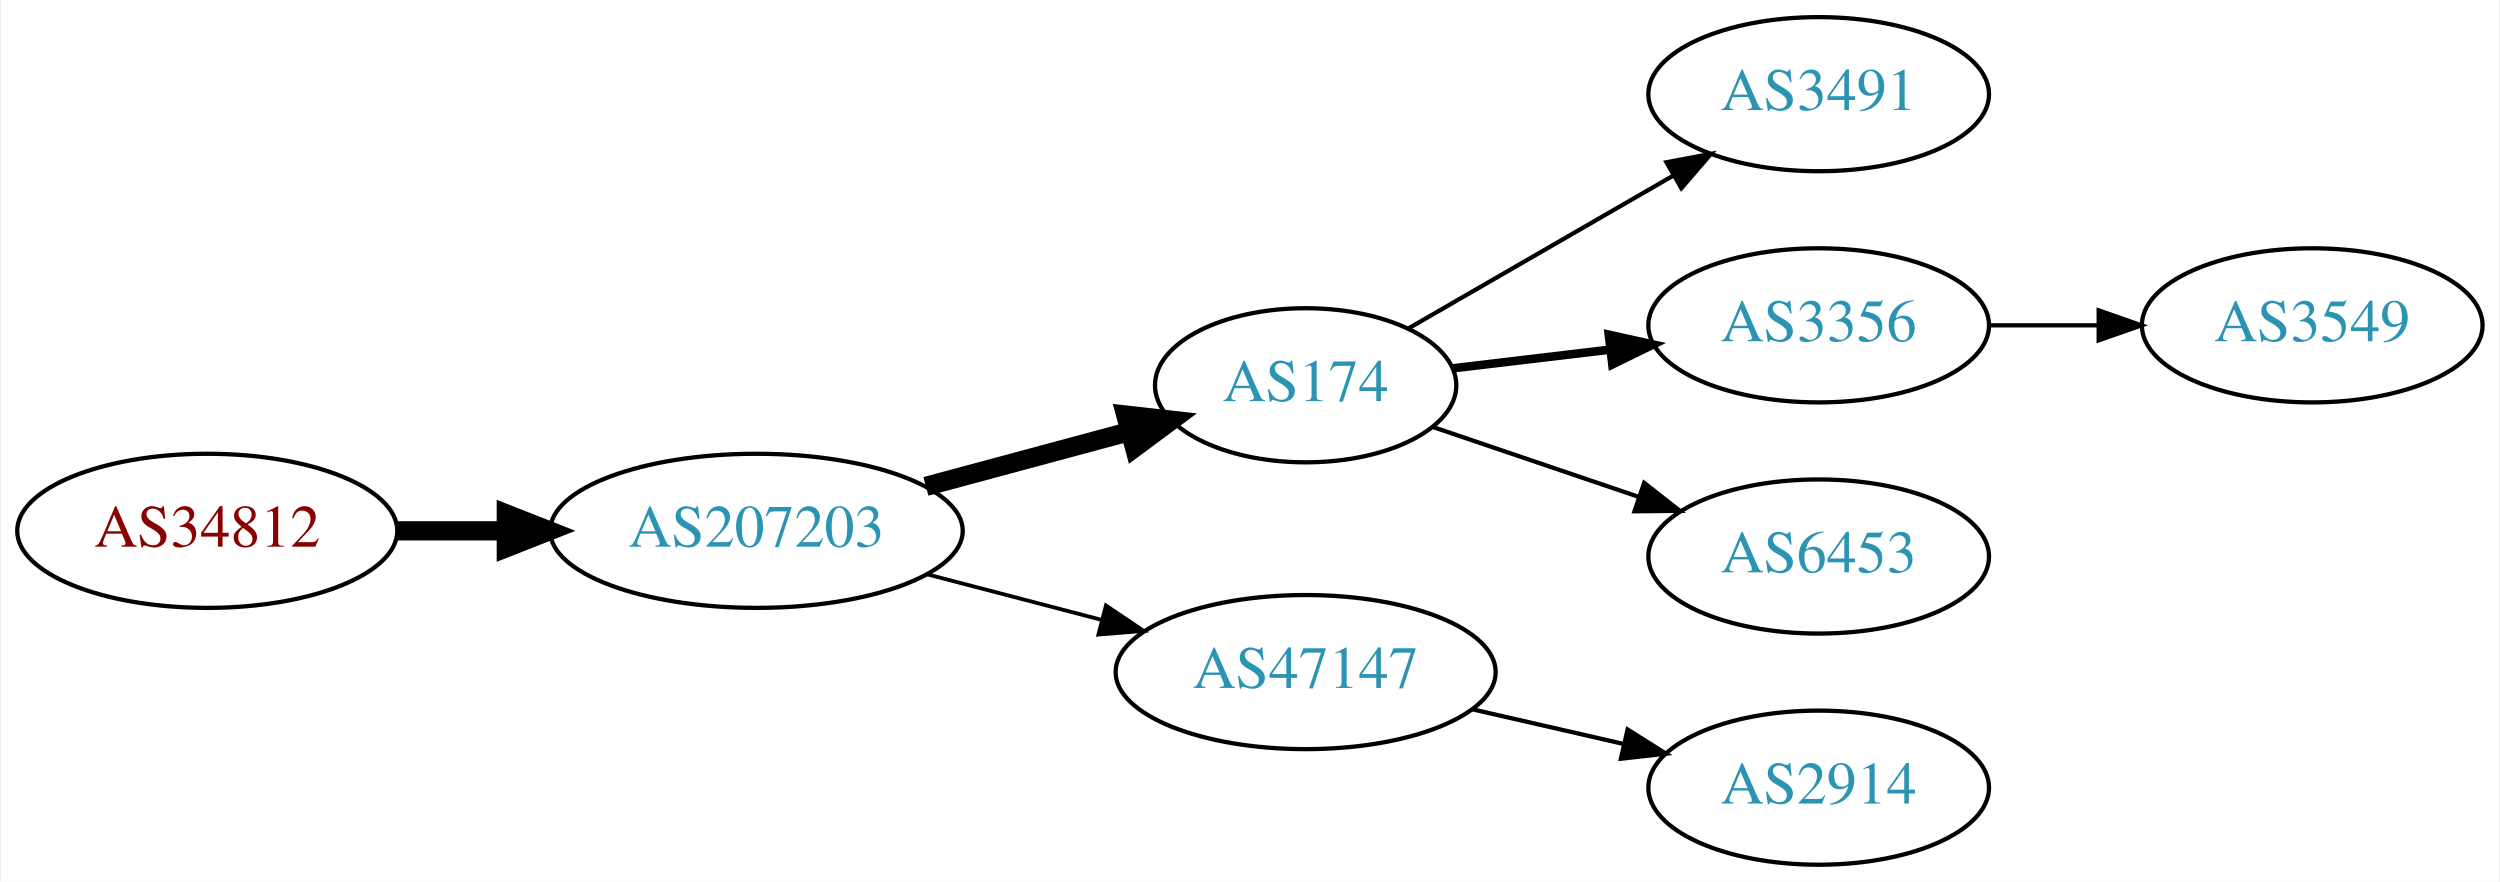
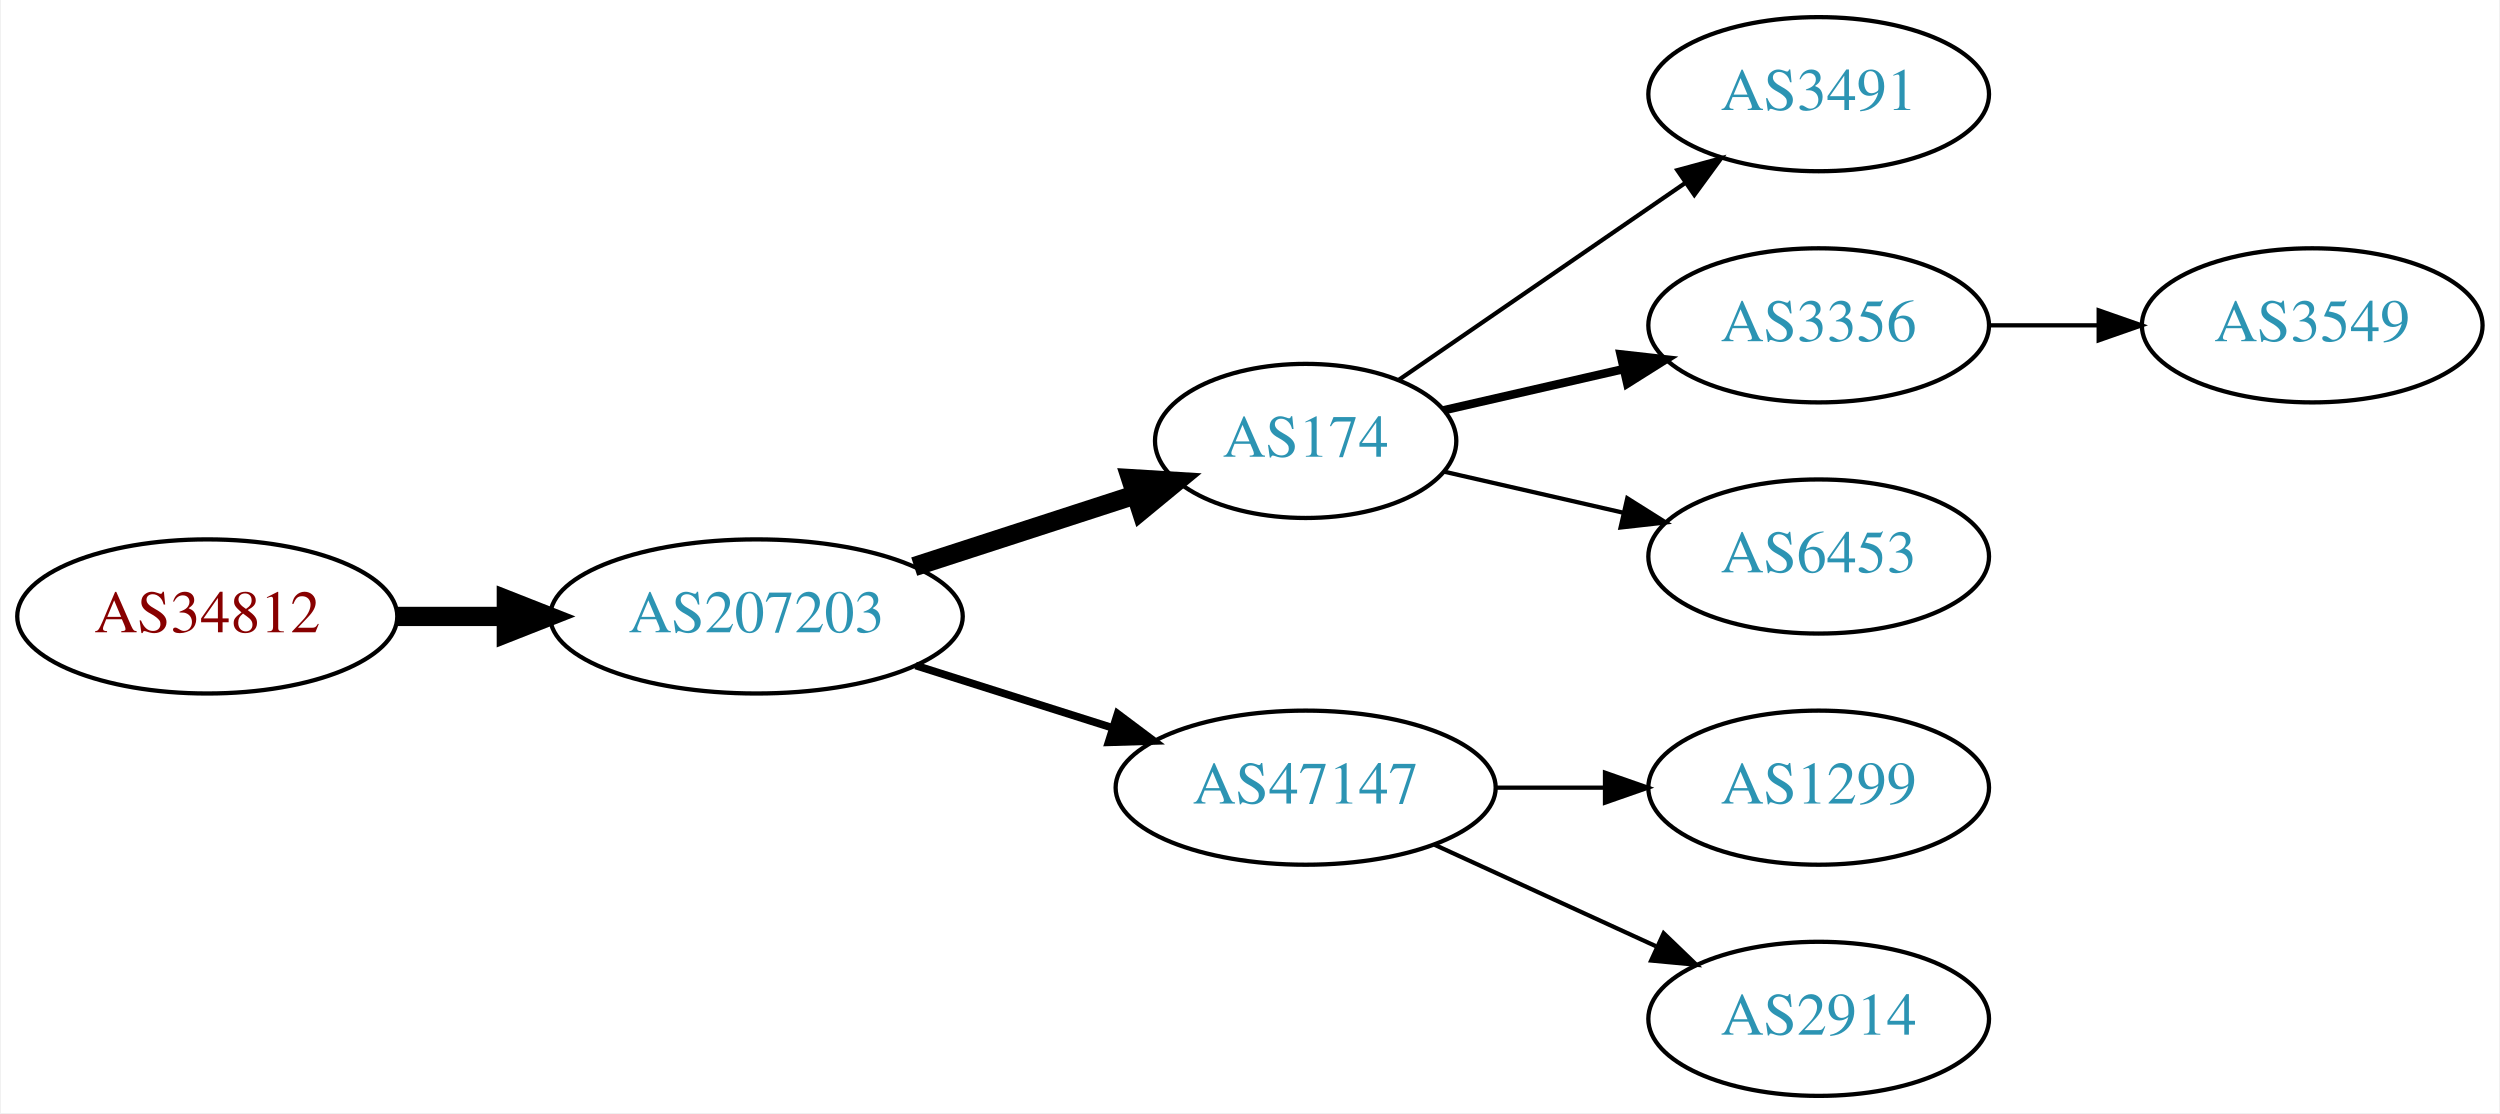
- <svg xmlns="http://www.w3.org/2000/svg" xmlns:xlink="http://www.w3.org/1999/xlink" width="584pt" height="206pt" viewBox="0.00 0.00 583.56 206.00">
-   <g id="graph0" class="graph" transform="scale(1 1) rotate(0) translate(4 202)">
-     <polygon fill="white" stroke="none" points="-4,4 -4,-202 579.562,-202 579.562,4 -4,4" />
+ <svg xmlns="http://www.w3.org/2000/svg" xmlns:xlink="http://www.w3.org/1999/xlink" width="584pt" height="260pt" viewBox="0.00 0.00 583.56 260.00">
+   <g id="graph0" class="graph" transform="scale(1 1) rotate(0) translate(4 256)">
+     <polygon fill="white" stroke="none" points="-4,4 -4,-256 579.562,-256 579.562,4 -4,4" />
    <g id="node1" class="node">
      <g id="a_node1">
        <a xlink:href="/asn/34812" xlink:title="AS34812 ~ euphoria GmbH [AT]">
-           <ellipse fill="#ffffff" stroke="black" cx="44.196" cy="-78" rx="44.393" ry="18" />
-           <text text-anchor="middle" x="44.196" y="-74.3" font-family="Times,serif" font-size="14.00" fill="#880000">AS34812</text>
+           <ellipse fill="#ffffff" stroke="black" cx="44.196" cy="-112" rx="44.393" ry="18" />
+           <text text-anchor="middle" x="44.196" y="-108.3" font-family="Times,serif" font-size="14.00" fill="#880000">AS34812</text>
        </a>
      </g>
    </g>
    <g id="node2" class="node">
      <g id="a_node2">
        <a xlink:href="/asn/207203" xlink:title="AS207203 ~ TIMEWARP IT Consulting GmbH [AT]">
-           <ellipse fill="#ffffff" stroke="black" cx="172.488" cy="-78" rx="48.192" ry="18" />
-           <text text-anchor="middle" x="172.488" y="-74.3" font-family="Times,serif" font-size="14.00" fill="#2c94b3">AS207203</text>
+           <ellipse fill="#ffffff" stroke="black" cx="172.488" cy="-112" rx="48.192" ry="18" />
+           <text text-anchor="middle" x="172.488" y="-108.3" font-family="Times,serif" font-size="14.00" fill="#2c94b3">AS207203</text>
        </a>
      </g>
    </g>
    <g id="edge1" class="edge">
-       <path fill="none" stroke="black" stroke-width="4.5" d="M88.659,-78C96.775,-78 105.373,-78 113.838,-78" />
-       <polygon fill="black" stroke="black" stroke-width="4.5" points="114.057,-81.938 124.057,-78 114.057,-74.063 114.057,-81.938" />
+       <path fill="none" stroke="black" stroke-width="4.5" d="M88.659,-112C96.775,-112 105.373,-112 113.838,-112" />
+       <polygon fill="black" stroke="black" stroke-width="4.5" points="114.057,-115.938 124.057,-112 114.057,-108.063 114.057,-115.938" />
    </g>
    <g id="node3" class="node">
      <g id="a_node3">
        <a xlink:href="/asn/174" xlink:title="AS174 ~ Cogent Communications [US]">
-           <ellipse fill="#ffffff" stroke="black" cx="300.78" cy="-112" rx="35.194" ry="18" />
-           <text text-anchor="middle" x="300.78" y="-108.3" font-family="Times,serif" font-size="14.00" fill="#2c94b3">AS174</text>
+           <ellipse fill="#ffffff" stroke="black" cx="300.78" cy="-153" rx="35.194" ry="18" />
+           <text text-anchor="middle" x="300.78" y="-149.3" font-family="Times,serif" font-size="14.00" fill="#2c94b3">AS174</text>
        </a>
      </g>
    </g>
    <g id="edge2" class="edge">
-       <path fill="none" stroke="black" stroke-width="4.5" d="M212.066,-88.386C227.18,-92.455 244.519,-97.123 259.769,-101.228" />
-       <polygon fill="black" stroke="black" stroke-width="4.5" points="258.764,-105.036 269.444,-103.833 260.812,-97.431 258.764,-105.036" />
+       <path fill="none" stroke="black" stroke-width="4.5" d="M209.34,-123.639C225.404,-128.854 244.386,-135.017 260.802,-140.346" />
+       <polygon fill="black" stroke="black" stroke-width="4.5" points="259.915,-144.198 270.642,-143.541 262.347,-136.708 259.915,-144.198" />
    </g>
    <g id="node4" class="node">
      <g id="a_node4">
        <a xlink:href="/asn/47147" xlink:title="AS47147 ~ ANEXIA Internetdienstleistungs GmbH [AT]">
-           <ellipse fill="#ffffff" stroke="black" cx="300.78" cy="-45" rx="44.393" ry="18" />
-           <text text-anchor="middle" x="300.78" y="-41.3" font-family="Times,serif" font-size="14.00" fill="#2c94b3">AS47147</text>
+           <ellipse fill="#ffffff" stroke="black" cx="300.78" cy="-72" rx="44.393" ry="18" />
+           <text text-anchor="middle" x="300.78" y="-68.3" font-family="Times,serif" font-size="14.00" fill="#2c94b3">AS47147</text>
        </a>
      </g>
    </g>
    <g id="edge3" class="edge">
-       <path fill="none" stroke="black" stroke-width="0.9" d="M212.41,-67.83C225.231,-64.479 239.623,-60.719 252.97,-57.231" />
-       <polygon fill="black" stroke="black" stroke-width="0.9" points="254.138,-60.544 262.929,-54.629 252.369,-53.771 254.138,-60.544" />
+       <path fill="none" stroke="black" stroke-width="1.8" d="M209.678,-100.538C224.028,-95.993 240.664,-90.723 255.707,-85.959" />
+       <polygon fill="black" stroke="black" stroke-width="1.8" points="256.846,-89.27 265.322,-82.914 254.732,-82.597 256.846,-89.27" />
    </g>
    <g id="node5" class="node">
      <g id="a_node5">
        <a xlink:href="/asn/3491" xlink:title="AS3491 ~ PCCW Global, Inc. [US]">
-           <ellipse fill="#ffffff" stroke="black" cx="420.622" cy="-180" rx="39.794" ry="18" />
-           <text text-anchor="middle" x="420.622" y="-176.3" font-family="Times,serif" font-size="14.00" fill="#2c94b3">AS3491</text>
+           <ellipse fill="#ffffff" stroke="black" cx="420.622" cy="-234" rx="39.794" ry="18" />
+           <text text-anchor="middle" x="420.622" y="-230.3" font-family="Times,serif" font-size="14.00" fill="#2c94b3">AS3491</text>
        </a>
      </g>
    </g>
    <g id="edge4" class="edge">
-       <path fill="none" stroke="black" d="M324.781,-125.273C342.439,-135.462 367.057,-149.667 386.786,-161.052" />
-       <polygon fill="black" stroke="black" points="385.053,-164.093 395.464,-166.06 388.552,-158.03 385.053,-164.093" />
+       <path fill="none" stroke="black" d="M322.576,-167.295C341.16,-180.068 368.61,-198.937 389.579,-213.349" />
+       <polygon fill="black" stroke="black" points="387.613,-216.245 397.836,-219.025 391.578,-210.476 387.613,-216.245" />
    </g>
    <g id="node6" class="node">
      <g id="a_node6">
        <a xlink:href="/asn/3356" xlink:title="AS3356 ~ Level 3 Parent, LLC [US]">
-           <ellipse fill="#ffffff" stroke="black" cx="420.622" cy="-126" rx="39.794" ry="18" />
-           <text text-anchor="middle" x="420.622" y="-122.3" font-family="Times,serif" font-size="14.00" fill="#2c94b3">AS3356</text>
+           <ellipse fill="#ffffff" stroke="black" cx="420.622" cy="-180" rx="39.794" ry="18" />
+           <text text-anchor="middle" x="420.622" y="-176.3" font-family="Times,serif" font-size="14.00" fill="#2c94b3">AS3356</text>
        </a>
      </g>
    </g>
    <g id="edge5" class="edge">
-       <path fill="none" stroke="black" stroke-width="2" d="M335.233,-115.974C346.61,-117.326 359.555,-118.864 371.831,-120.322" />
-       <polygon fill="black" stroke="black" stroke-width="2" points="371.593,-123.819 381.936,-121.523 372.419,-116.867 371.593,-123.819" />
+       <path fill="none" stroke="black" stroke-width="2" d="M333.05,-160.165C345.889,-163.106 360.994,-166.567 374.961,-169.767" />
+       <polygon fill="black" stroke="black" stroke-width="2" points="374.353,-173.219 384.882,-172.04 375.916,-166.395 374.353,-173.219" />
    </g>
    <g id="node7" class="node">
      <g id="a_node7">
        <a xlink:href="/asn/6453" xlink:title="AS6453 ~ TATA COMMUNICATIONS (AMERICA) INC [US]">
-           <ellipse fill="#ffffff" stroke="black" cx="420.622" cy="-72" rx="39.794" ry="18" />
-           <text text-anchor="middle" x="420.622" y="-68.3" font-family="Times,serif" font-size="14.00" fill="#2c94b3">AS6453</text>
+           <ellipse fill="#ffffff" stroke="black" cx="420.622" cy="-126" rx="39.794" ry="18" />
+           <text text-anchor="middle" x="420.622" y="-122.3" font-family="Times,serif" font-size="14.00" fill="#2c94b3">AS6453</text>
        </a>
      </g>
    </g>
    <g id="edge6" class="edge">
-       <path fill="none" stroke="black" d="M330.607,-102.215C345.053,-97.312 362.797,-91.289 378.631,-85.914" />
-       <polygon fill="black" stroke="black" points="379.853,-89.195 388.197,-82.667 377.603,-82.567 379.853,-89.195" />
+       <path fill="none" stroke="black" d="M333.05,-145.835C345.889,-142.894 360.994,-139.433 374.961,-136.233" />
+       <polygon fill="black" stroke="black" points="375.916,-139.605 384.882,-133.96 374.353,-132.781 375.916,-139.605" />
    </g>
    <g id="node9" class="node">
      <g id="a_node9">
+         <a xlink:href="/asn/1299" xlink:title="AS1299 ~ Telia Carrier [EU]">
+           <ellipse fill="#ffffff" stroke="black" cx="420.622" cy="-72" rx="39.794" ry="18" />
+           <text text-anchor="middle" x="420.622" y="-68.3" font-family="Times,serif" font-size="14.00" fill="#2c94b3">AS1299</text>
+         </a>
+       </g>
+     </g>
+     <g id="edge8" class="edge">
+       <path fill="none" stroke="black" d="M344.991,-72C353.303,-72 362.066,-72 370.548,-72" />
+       <polygon fill="black" stroke="black" points="370.707,-75.5 380.707,-72 370.707,-68.5 370.707,-75.5" />
+     </g>
+     <g id="node10" class="node">
+       <g id="a_node10">
        <a xlink:href="/asn/2914" xlink:title="AS2914 ~ NTT America, Inc. [US]">
          <ellipse fill="#ffffff" stroke="black" cx="420.622" cy="-18" rx="39.794" ry="18" />
          <text text-anchor="middle" x="420.622" y="-14.3" font-family="Times,serif" font-size="14.00" fill="#2c94b3">AS2914</text>
        </a>
      </g>
    </g>
-     <g id="edge8" class="edge">
-       <path fill="none" stroke="black" d="M339.714,-36.308C350.955,-33.733 363.368,-30.889 374.991,-28.226" />
-       <polygon fill="black" stroke="black" points="375.987,-31.588 384.953,-25.944 374.424,-24.765 375.987,-31.588" />
+     <g id="edge9" class="edge">
+       <path fill="none" stroke="black" d="M330.909,-58.652C346.521,-51.498 365.918,-42.609 382.59,-34.969" />
+       <polygon fill="black" stroke="black" points="384.409,-37.986 392.042,-30.638 381.493,-31.622 384.409,-37.986" />
    </g>
    <g id="node8" class="node">
      <g id="a_node8">
        <a xlink:href="/asn/3549" xlink:title="AS3549 ~ Level 3 Parent, LLC [US]">
-           <ellipse fill="#ffffff" stroke="black" cx="535.915" cy="-126" rx="39.794" ry="18" />
-           <text text-anchor="middle" x="535.915" y="-122.3" font-family="Times,serif" font-size="14.00" fill="#2c94b3">AS3549</text>
+           <ellipse fill="#ffffff" stroke="black" cx="535.915" cy="-180" rx="39.794" ry="18" />
+           <text text-anchor="middle" x="535.915" y="-176.3" font-family="Times,serif" font-size="14.00" fill="#2c94b3">AS3549</text>
        </a>
      </g>
    </g>
    <g id="edge7" class="edge">
-       <path fill="none" stroke="black" d="M460.294,-126C468.497,-126 477.261,-126 485.794,-126" />
-       <polygon fill="black" stroke="black" points="486.033,-129.5 496.033,-126 486.033,-122.5 486.033,-129.5" />
+       <path fill="none" stroke="black" d="M460.294,-180C468.497,-180 477.261,-180 485.794,-180" />
+       <polygon fill="black" stroke="black" points="486.033,-183.5 496.033,-180 486.033,-176.5 486.033,-183.5" />
    </g>
  </g>
</svg>
